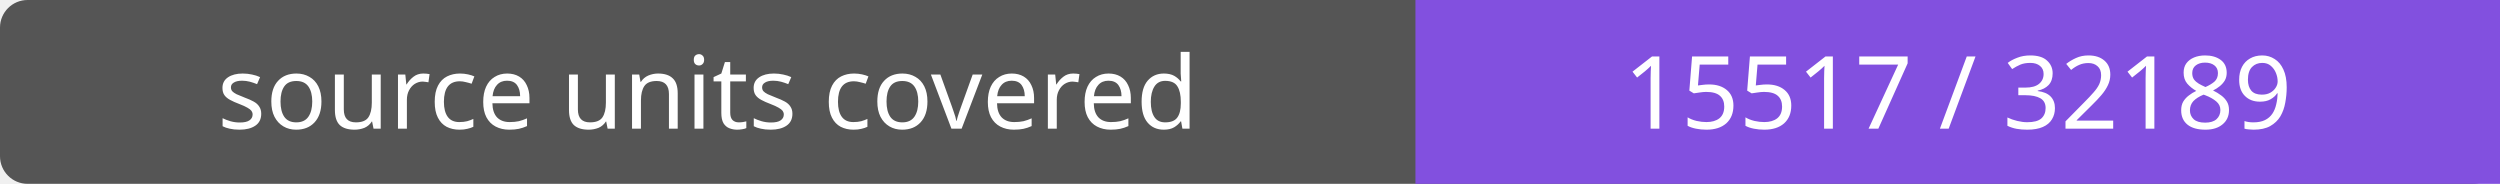
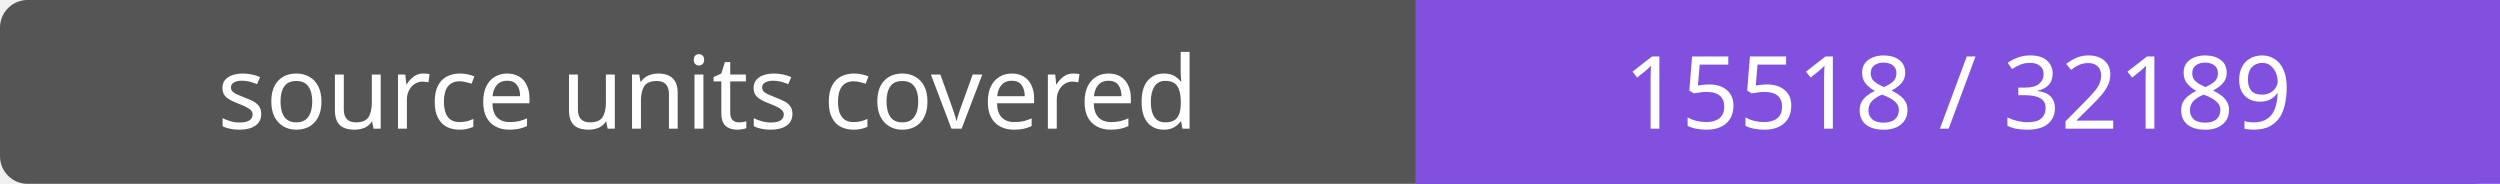
- <svg xmlns="http://www.w3.org/2000/svg" width="272" height="20" role="img" aria-label="source units covered: 15517 / 32189">
+ <svg xmlns="http://www.w3.org/2000/svg" width="272" height="20" role="img" aria-label="source units covered: 15518 / 32189">
  <rect width="272" height="20" rx="3" fill="#555" />
  <path fill="#8250df" d="M154 0h118v20H154z" />
  <g fill="#fff" text-anchor="middle" font-family="Verdana,sans-serif" font-size="11">
    <text x="77.0" y="14">source units covered</text>
-     <text x="213.0" y="14">15517 / 32189</text>
+     <text x="213.0" y="14">15518 / 32189</text>
  </g>
</svg>
